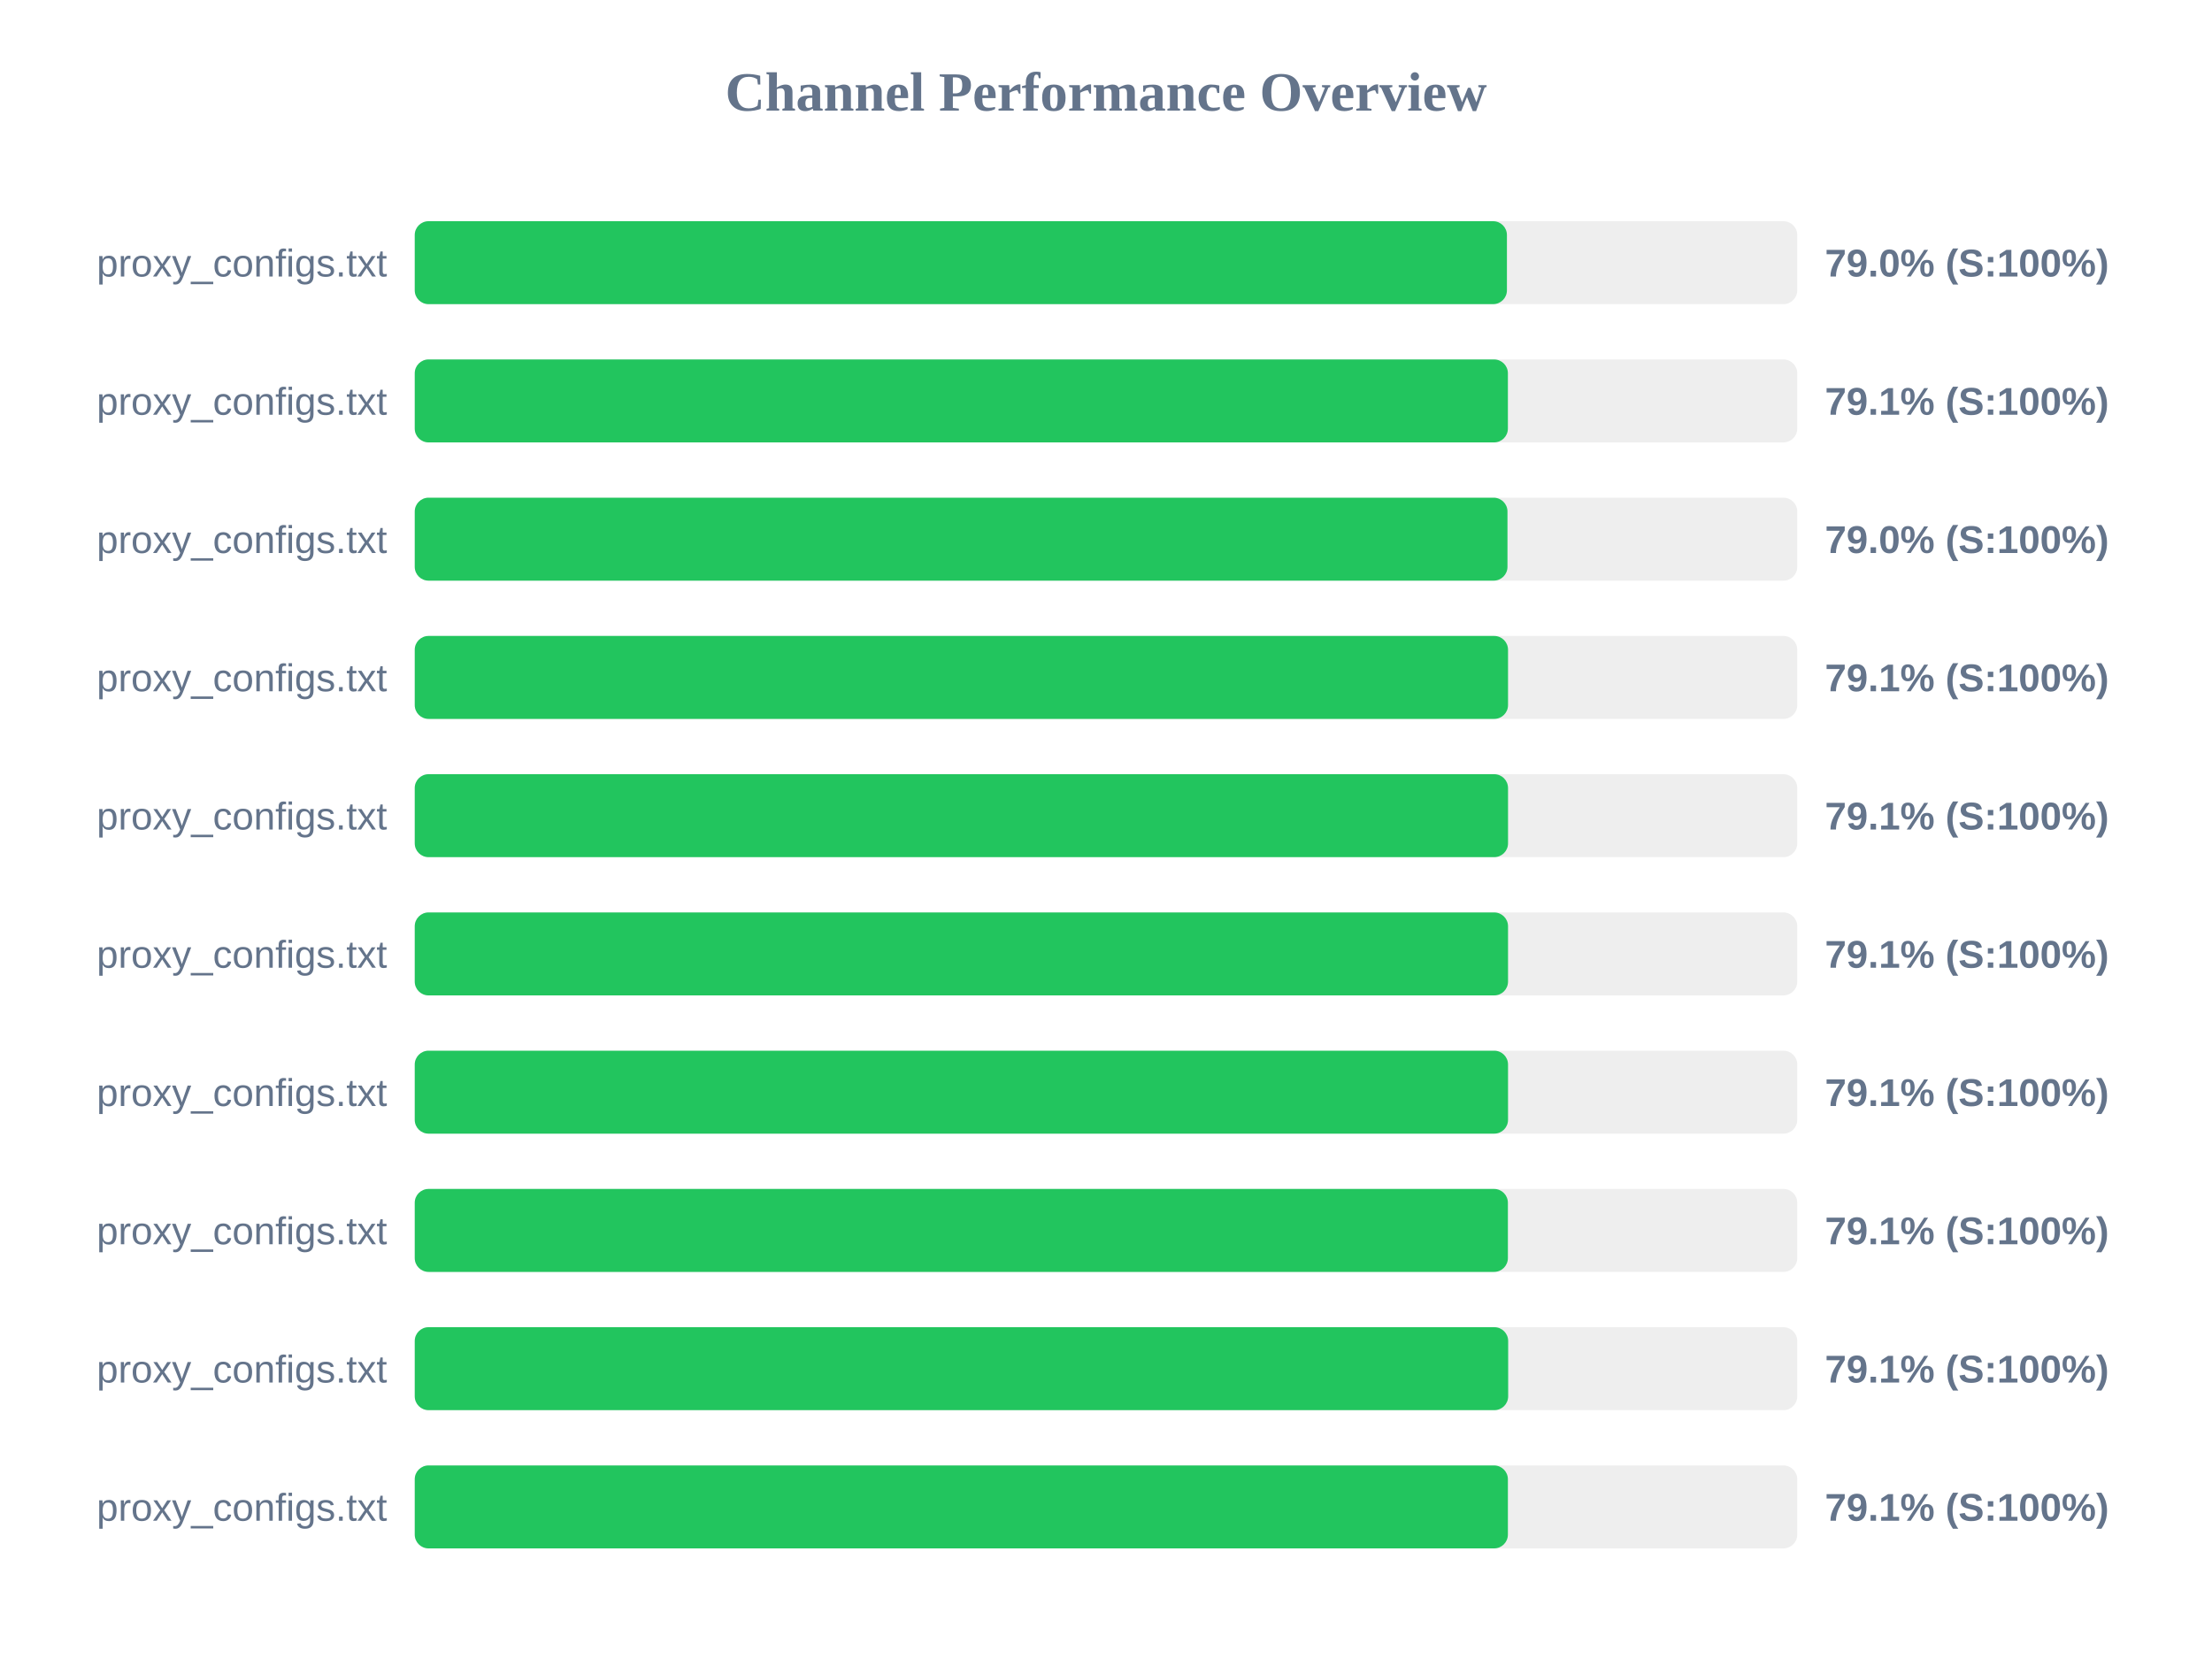
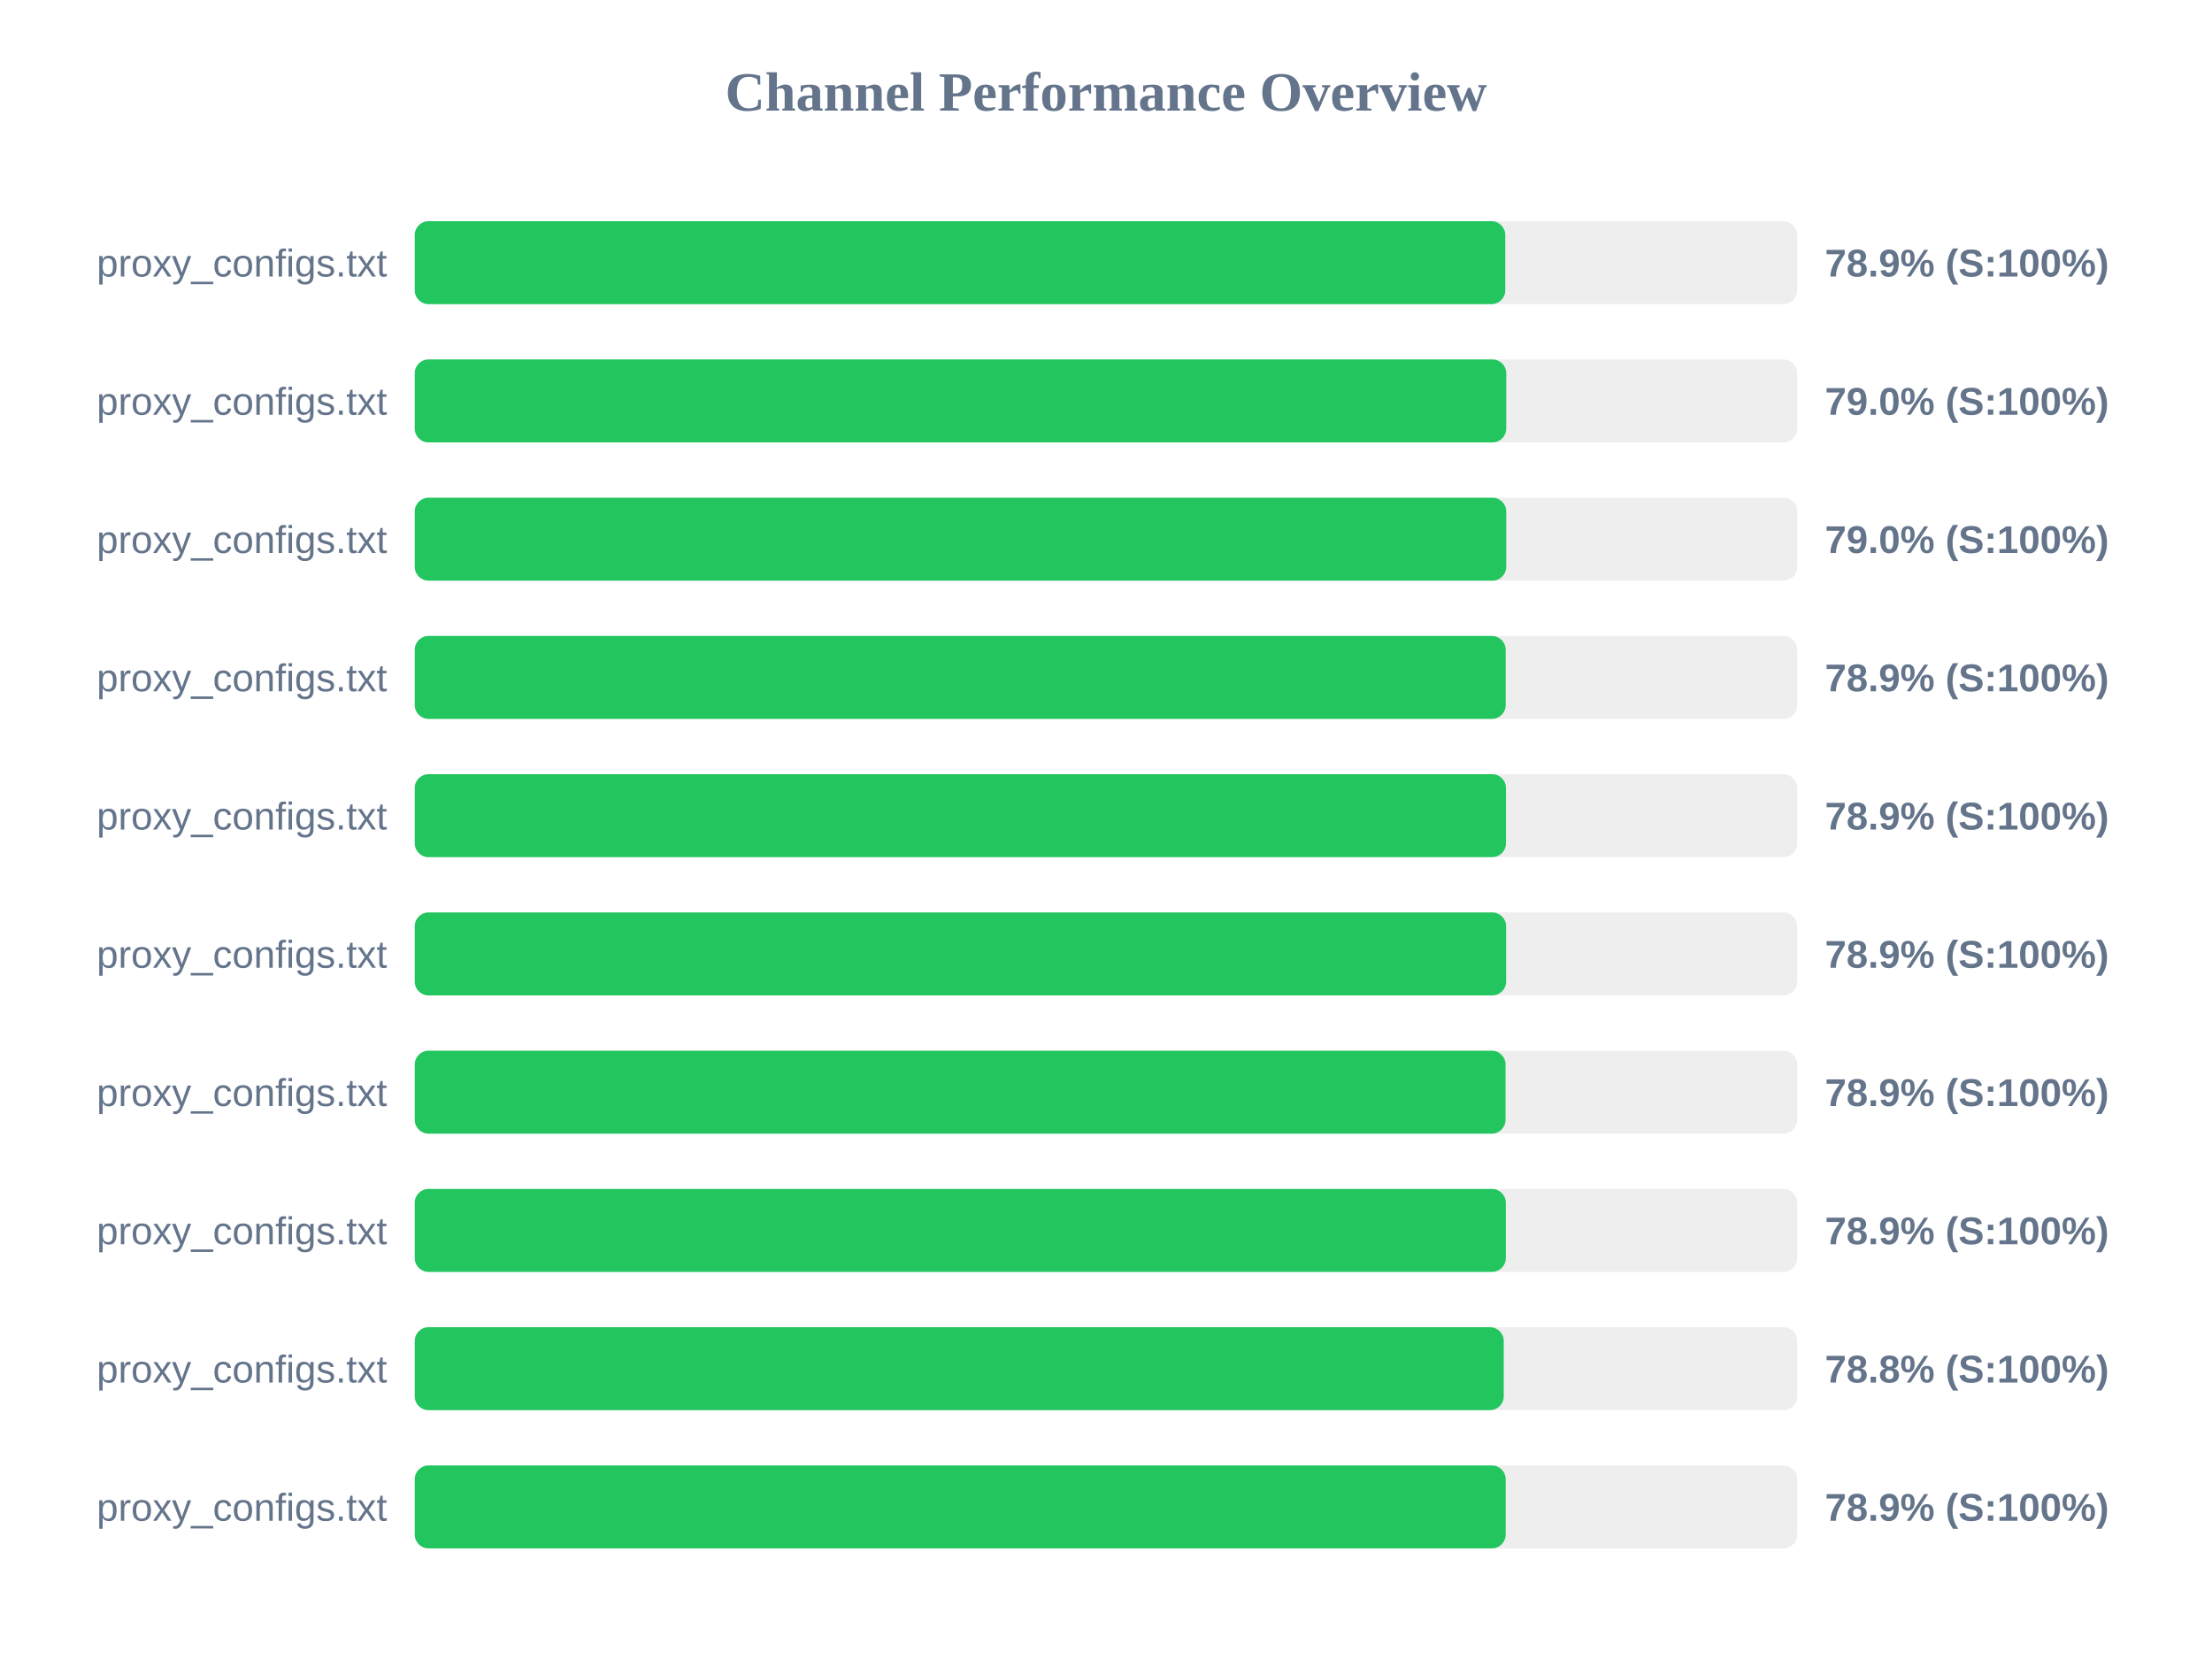
<svg xmlns="http://www.w3.org/2000/svg" width="800" height="600" version="1.1">
  <style>
        .row { font: 14px Arial; fill: #64748b; }
        .score { font: bold 14px Arial; fill: #64748b; }
    </style>
  <text x="400" y="40" text-anchor="middle" font-size="20px" font-weight="bold" fill="#64748b">Channel Performance Overview</text>
  <rect x="150" y="80" width="500" height="30" fill="#eee" rx="5" />
-   <rect x="150" y="80" width="395.0" height="30" fill="#22c55e" rx="5" />
+   <rect x="150" y="80" width="394.4" height="30" fill="#22c55e" rx="5" />
  <text x="140" y="100" text-anchor="end" class="row">proxy_configs.txt</text>
-   <text x="660" y="100" text-anchor="start" class="score">79.0% (S:100%)</text>
+   <text x="660" y="100" text-anchor="start" class="score">78.9% (S:100%)</text>
  <rect x="150" y="130" width="500" height="30" fill="#eee" rx="5" />
-   <rect x="150" y="130" width="395.35" height="30" fill="#22c55e" rx="5" />
+   <rect x="150" y="130" width="394.75" height="30" fill="#22c55e" rx="5" />
  <text x="140" y="150" text-anchor="end" class="row">proxy_configs.txt</text>
-   <text x="660" y="150" text-anchor="start" class="score">79.1% (S:100%)</text>
+   <text x="660" y="150" text-anchor="start" class="score">79.0% (S:100%)</text>
  <rect x="150" y="180" width="500" height="30" fill="#eee" rx="5" />
-   <rect x="150" y="180" width="395.2" height="30" fill="#22c55e" rx="5" />
+   <rect x="150" y="180" width="394.75" height="30" fill="#22c55e" rx="5" />
  <text x="140" y="200" text-anchor="end" class="row">proxy_configs.txt</text>
  <text x="660" y="200" text-anchor="start" class="score">79.0% (S:100%)</text>
  <rect x="150" y="230" width="500" height="30" fill="#eee" rx="5" />
-   <rect x="150" y="230" width="395.4" height="30" fill="#22c55e" rx="5" />
+   <rect x="150" y="230" width="394.55" height="30" fill="#22c55e" rx="5" />
  <text x="140" y="250" text-anchor="end" class="row">proxy_configs.txt</text>
-   <text x="660" y="250" text-anchor="start" class="score">79.1% (S:100%)</text>
+   <text x="660" y="250" text-anchor="start" class="score">78.9% (S:100%)</text>
  <rect x="150" y="280" width="500" height="30" fill="#eee" rx="5" />
-   <rect x="150" y="280" width="395.4" height="30" fill="#22c55e" rx="5" />
+   <rect x="150" y="280" width="394.65" height="30" fill="#22c55e" rx="5" />
  <text x="140" y="300" text-anchor="end" class="row">proxy_configs.txt</text>
-   <text x="660" y="300" text-anchor="start" class="score">79.1% (S:100%)</text>
+   <text x="660" y="300" text-anchor="start" class="score">78.9% (S:100%)</text>
  <rect x="150" y="330" width="500" height="30" fill="#eee" rx="5" />
-   <rect x="150" y="330" width="395.4" height="30" fill="#22c55e" rx="5" />
+   <rect x="150" y="330" width="394.7" height="30" fill="#22c55e" rx="5" />
  <text x="140" y="350" text-anchor="end" class="row">proxy_configs.txt</text>
-   <text x="660" y="350" text-anchor="start" class="score">79.1% (S:100%)</text>
+   <text x="660" y="350" text-anchor="start" class="score">78.9% (S:100%)</text>
  <rect x="150" y="380" width="500" height="30" fill="#eee" rx="5" />
-   <rect x="150" y="380" width="395.4" height="30" fill="#22c55e" rx="5" />
+   <rect x="150" y="380" width="394.5" height="30" fill="#22c55e" rx="5" />
  <text x="140" y="400" text-anchor="end" class="row">proxy_configs.txt</text>
-   <text x="660" y="400" text-anchor="start" class="score">79.1% (S:100%)</text>
+   <text x="660" y="400" text-anchor="start" class="score">78.9% (S:100%)</text>
  <rect x="150" y="430" width="500" height="30" fill="#eee" rx="5" />
-   <rect x="150" y="430" width="395.35" height="30" fill="#22c55e" rx="5" />
+   <rect x="150" y="430" width="394.6" height="30" fill="#22c55e" rx="5" />
  <text x="140" y="450" text-anchor="end" class="row">proxy_configs.txt</text>
-   <text x="660" y="450" text-anchor="start" class="score">79.1% (S:100%)</text>
+   <text x="660" y="450" text-anchor="start" class="score">78.9% (S:100%)</text>
  <rect x="150" y="480" width="500" height="30" fill="#eee" rx="5" />
-   <rect x="150" y="480" width="395.45" height="30" fill="#22c55e" rx="5" />
+   <rect x="150" y="480" width="393.85" height="30" fill="#22c55e" rx="5" />
  <text x="140" y="500" text-anchor="end" class="row">proxy_configs.txt</text>
-   <text x="660" y="500" text-anchor="start" class="score">79.1% (S:100%)</text>
+   <text x="660" y="500" text-anchor="start" class="score">78.8% (S:100%)</text>
  <rect x="150" y="530" width="500" height="30" fill="#eee" rx="5" />
-   <rect x="150" y="530" width="395.35" height="30" fill="#22c55e" rx="5" />
+   <rect x="150" y="530" width="394.55" height="30" fill="#22c55e" rx="5" />
  <text x="140" y="550" text-anchor="end" class="row">proxy_configs.txt</text>
-   <text x="660" y="550" text-anchor="start" class="score">79.1% (S:100%)</text>
+   <text x="660" y="550" text-anchor="start" class="score">78.9% (S:100%)</text>
</svg>
